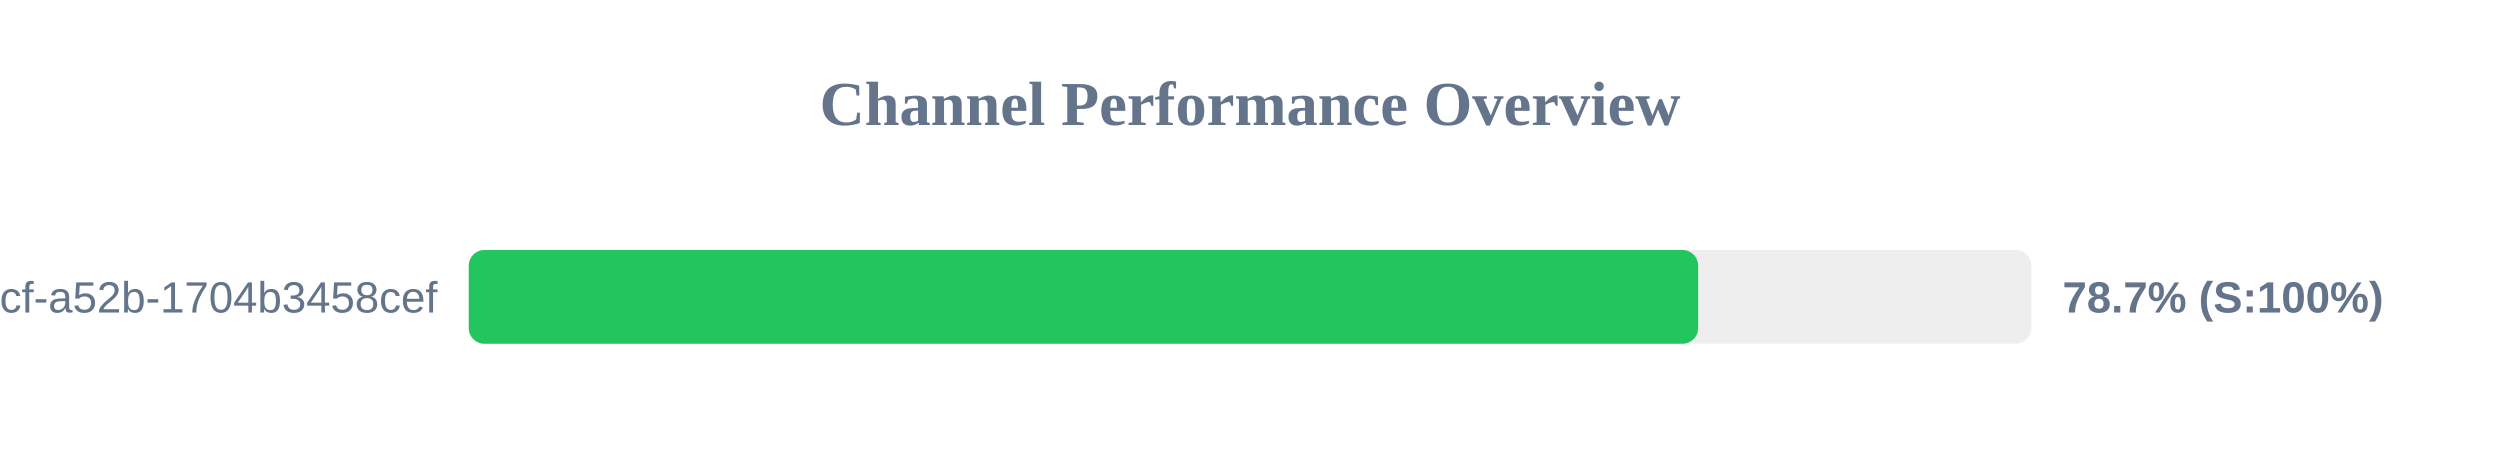
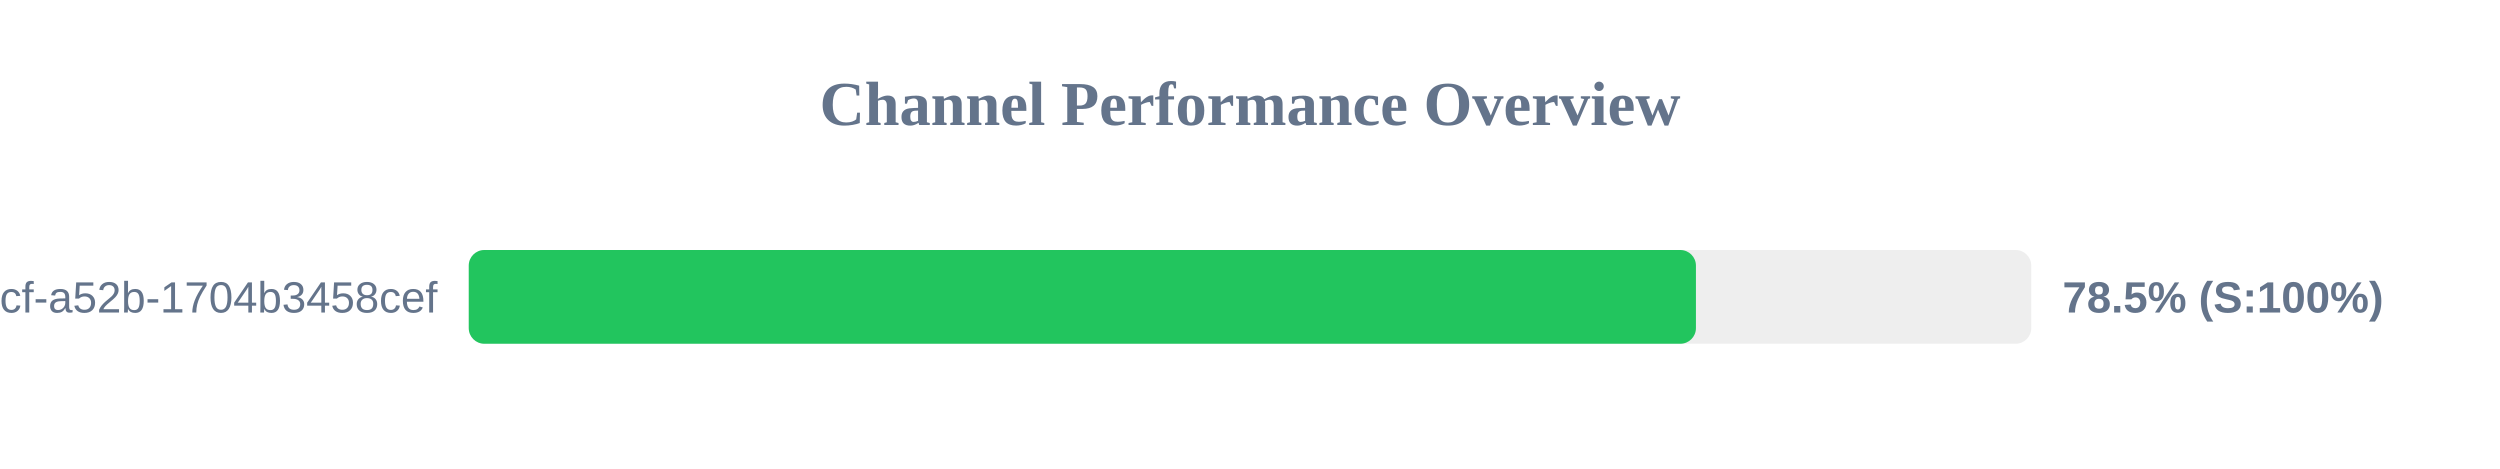
<svg xmlns="http://www.w3.org/2000/svg" width="800" height="150" version="1.1">
  <style>
        .row { font: 14px Arial; fill: #64748b; }
        .score { font: bold 14px Arial; fill: #64748b; }
    </style>
  <text x="400" y="40" text-anchor="middle" font-size="20px" font-weight="bold" fill="#64748b">Channel Performance Overview</text>
  <rect x="150" y="80" width="500" height="30" fill="#eee" rx="5" />
-   <rect x="150" y="80" width="393.4" height="30" fill="#22c55e" rx="5" />
+   <rect x="150" y="80" width="392.7" height="30" fill="#22c55e" rx="5" />
  <text x="140" y="100" text-anchor="end" class="row">?uuid=0cb527d9-6117-4bcf-a52b-1704b3458cef</text>
-   <text x="660" y="100" text-anchor="start" class="score">78.7% (S:100%)</text>
+   <text x="660" y="100" text-anchor="start" class="score">78.5% (S:100%)</text>
</svg>
